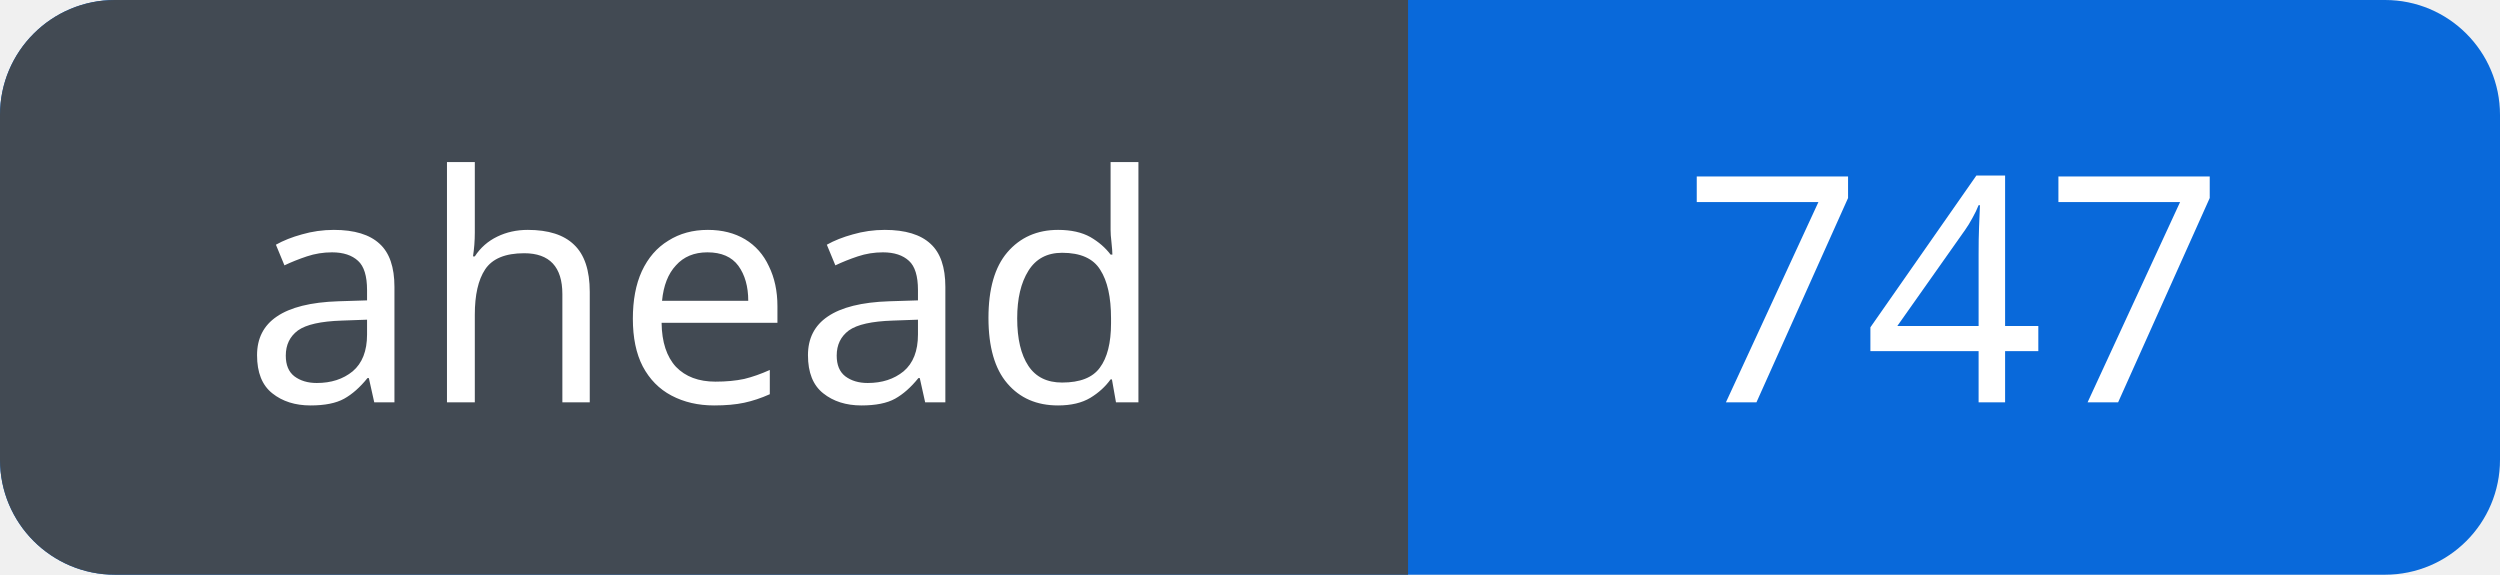
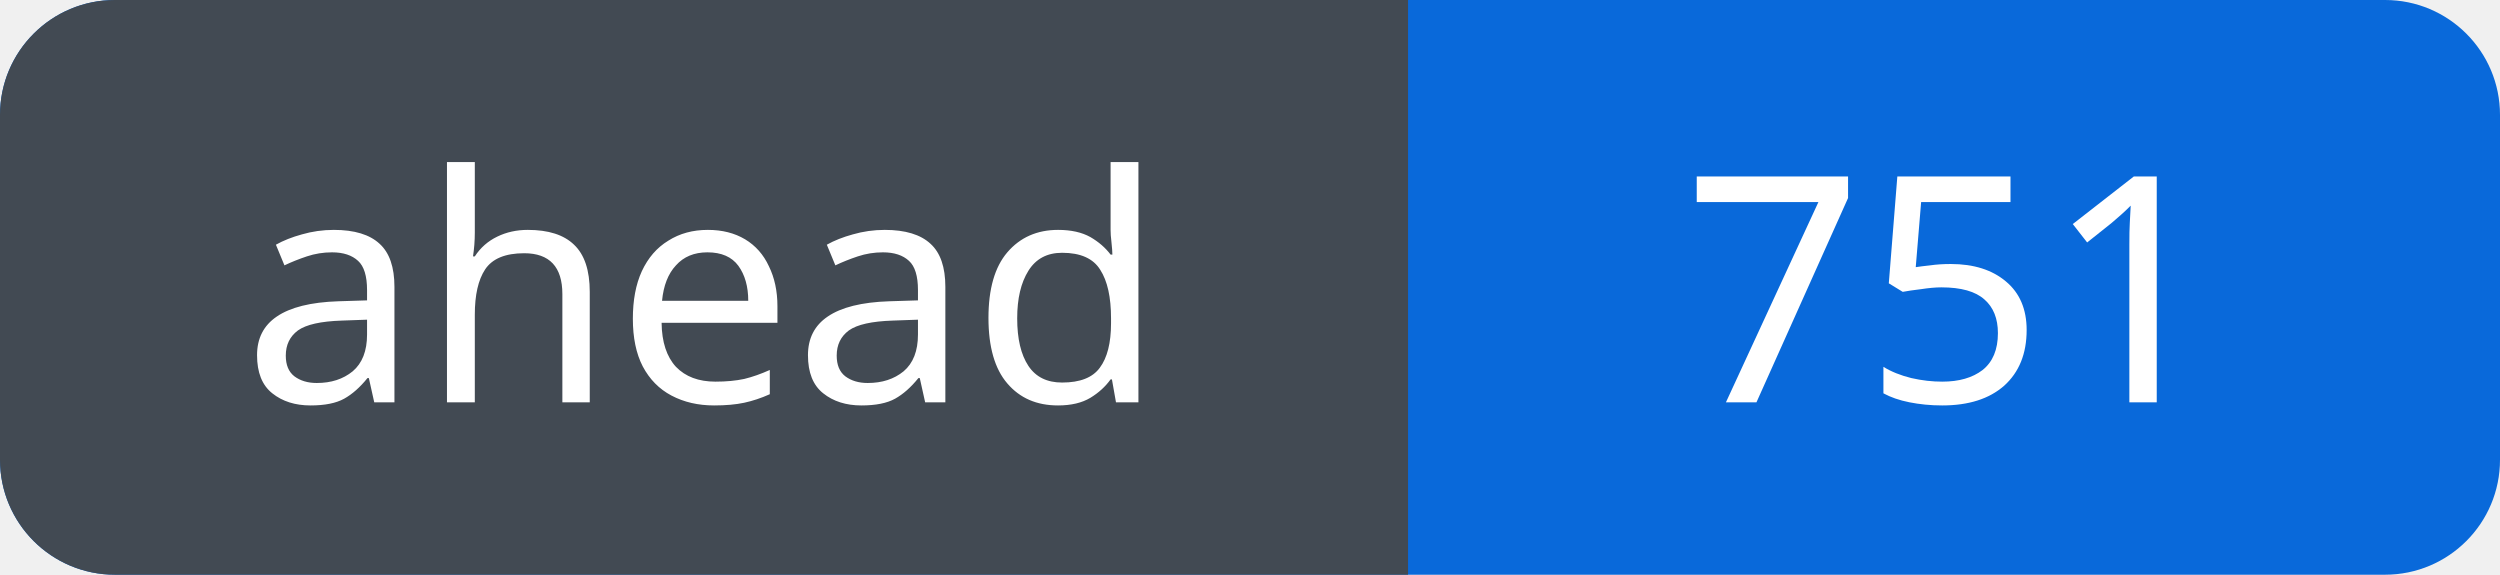
<svg xmlns="http://www.w3.org/2000/svg" width="87" height="20" viewBox="0 0 87 20" role="img" aria-labelledby="title">
  <defs>
    <clipPath id="badge">
      <rect width="87" height="20" rx="4" />
    </clipPath>
  </defs>
  <g clip-path="url(#badge)">
    <rect width="87" height="20" fill="#0969da" />
    <rect width="49" height="20" fill="#424a53" />
  </g>
  <g fill="#fff" font-family="Verdana, sans-serif" font-size="11" text-anchor="middle">
    <text x="24.5" y="14">ahead</text>
-     <text x="68.0" y="14">747</text>
+     <text x="68.0" y="14">751</text>
  </g>
</svg>
